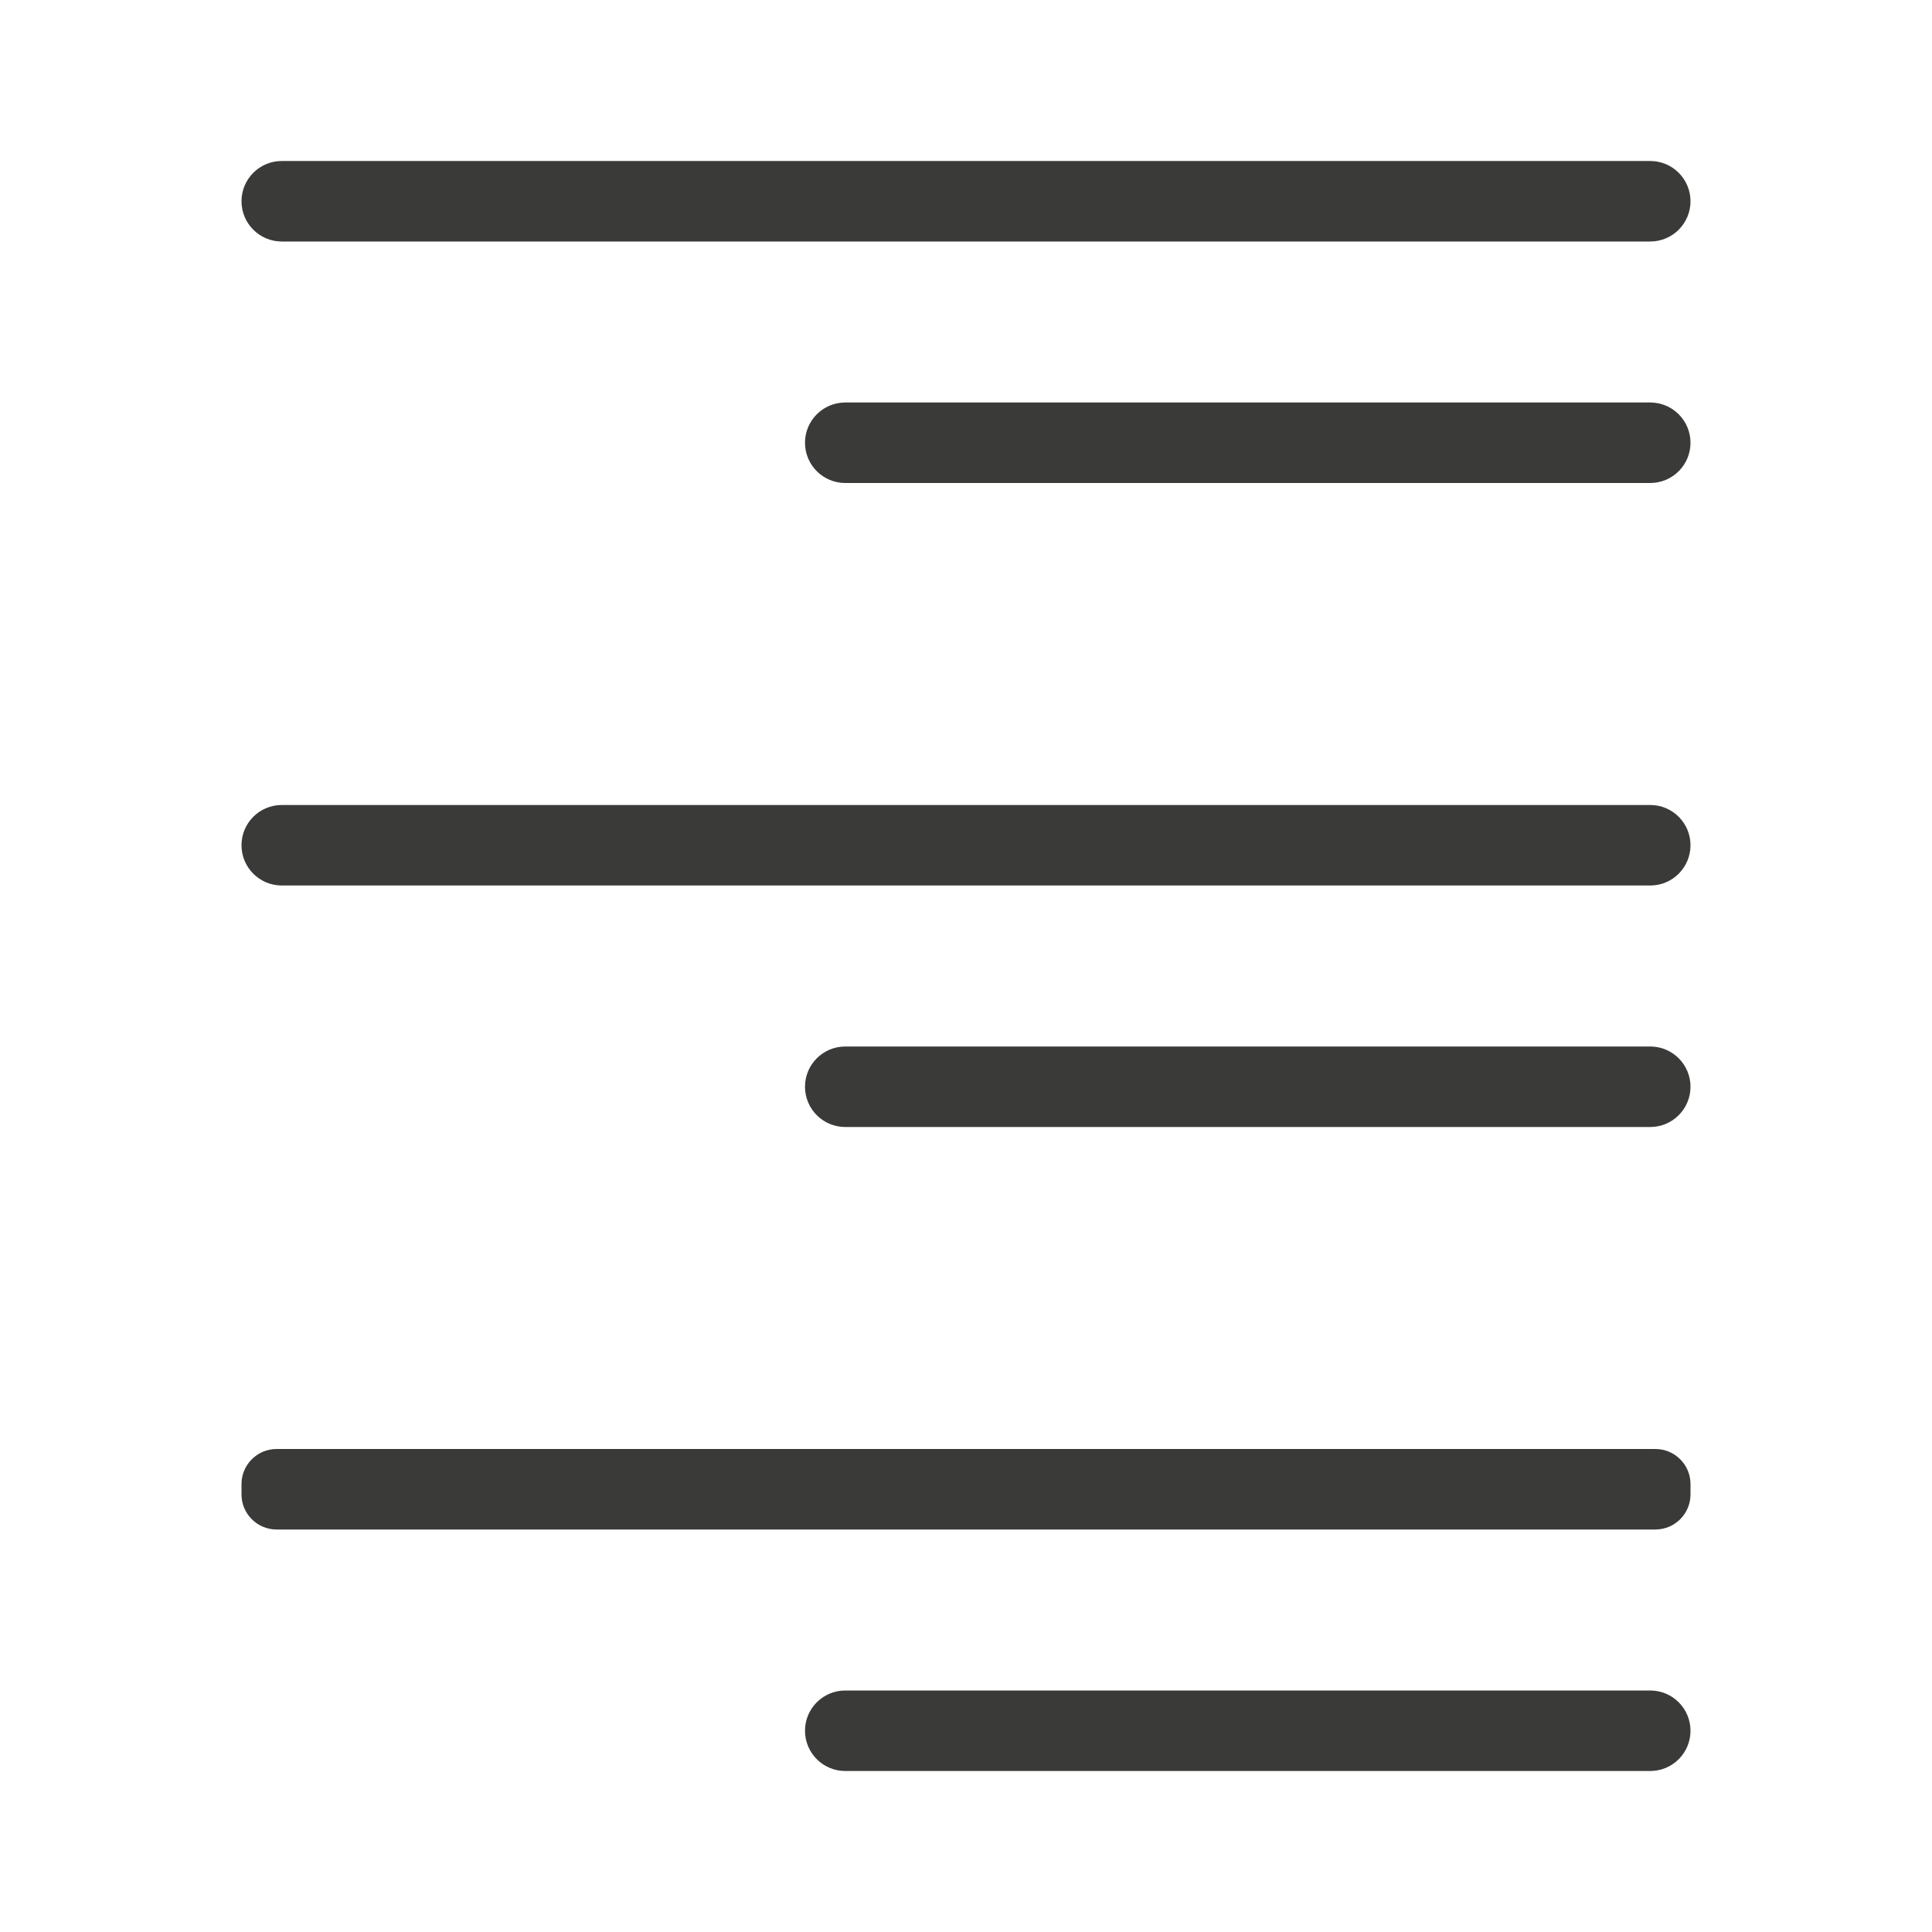
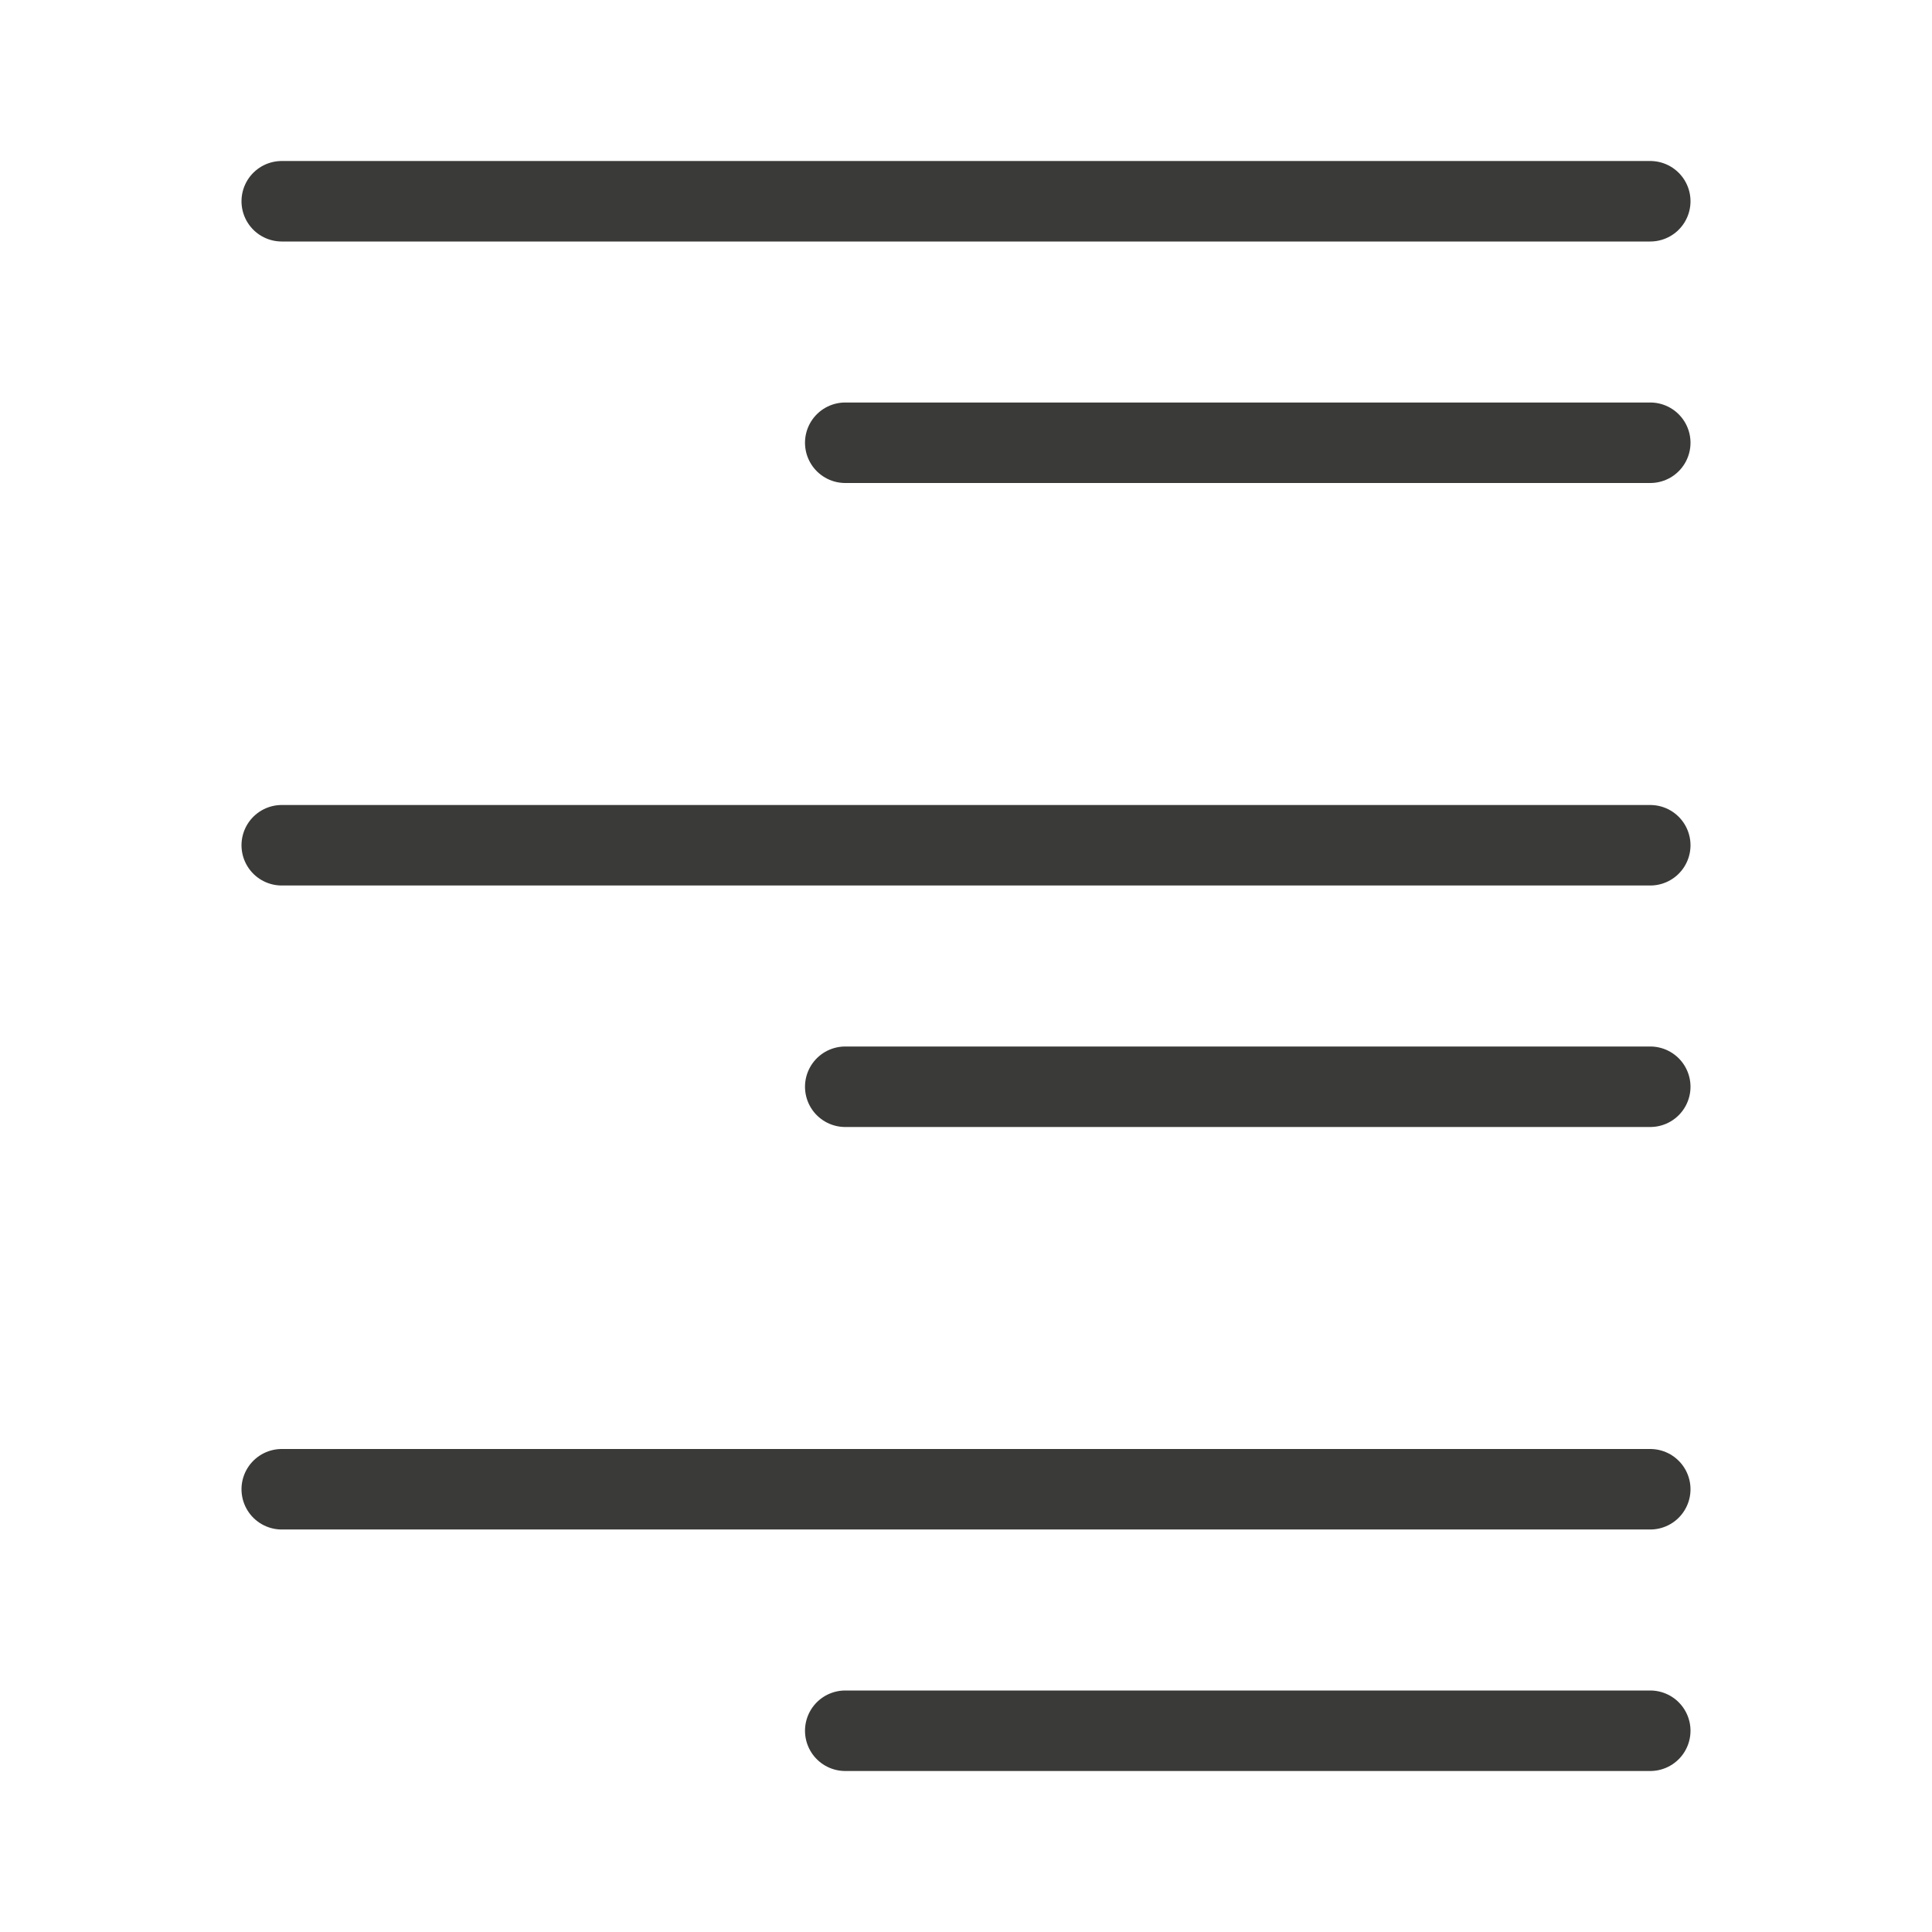
<svg xmlns="http://www.w3.org/2000/svg" viewBox="0 0 24 24">
-   <g fill="#3a3a38">
-     <rect height="1" ry=".5" width="18" x="3" y="2" />
-     <rect height="1" ry=".5" width="18" x="3" y="10" />
-     <rect height="1" ry=".436" width="18" x="3" y="18" />
-     <rect height="1" ry=".5" width="11" x="10" y="21" />
-     <rect height="1" ry=".5" width="11" x="10" y="13" />
-     <rect height="1" ry=".5" width="11" x="10" y="5" />
+   <g id="background" class="icn icn--line-color" fill="none" stroke="#3a3a38" stroke-linecap="round" stroke-linejoin="round">
+     <path d="M 3.5 2.5 L 20.5 2.5 L 3.5 2.5 z M 10.5 5.5 L 20.5 5.5 L 10.5 5.5 z M 3.5 10.5 L 20.5 10.5 L 3.5 10.5 z M 10.5 13.5 L 20.5 13.5 L 10.5 13.5 z M 3.5 18.5 L 20.5 18.5 L 3.5 18.5 z M 10.5 21.5 L 20.5 21.5 L 10.5 21.5 z " />
  </g>
</svg>
